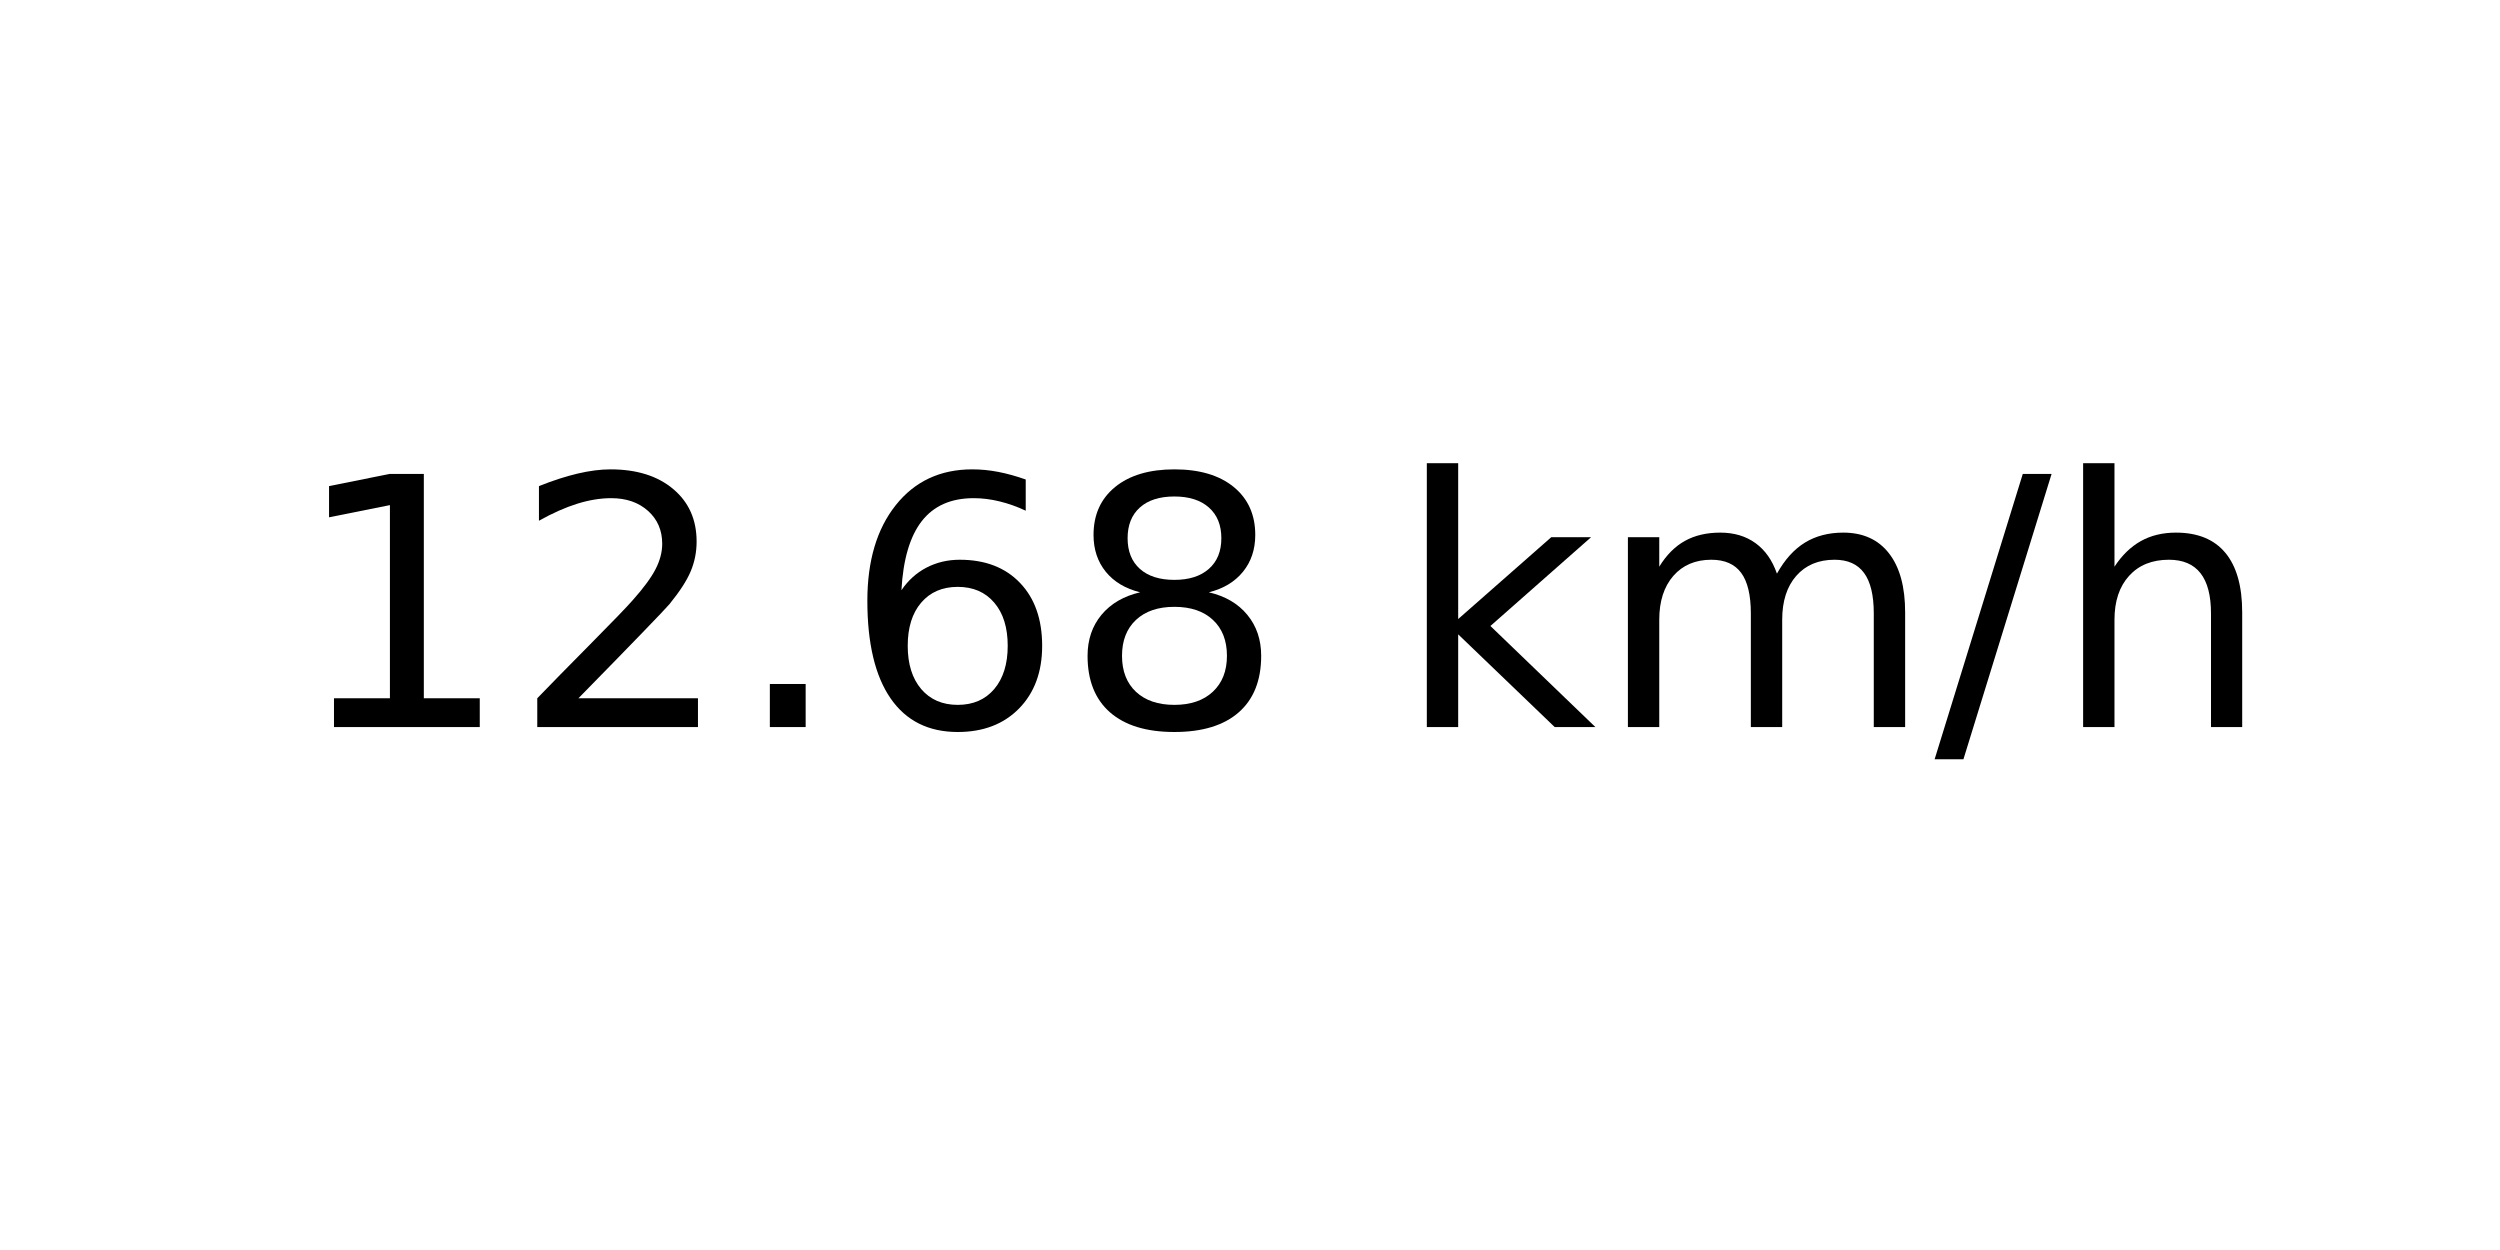
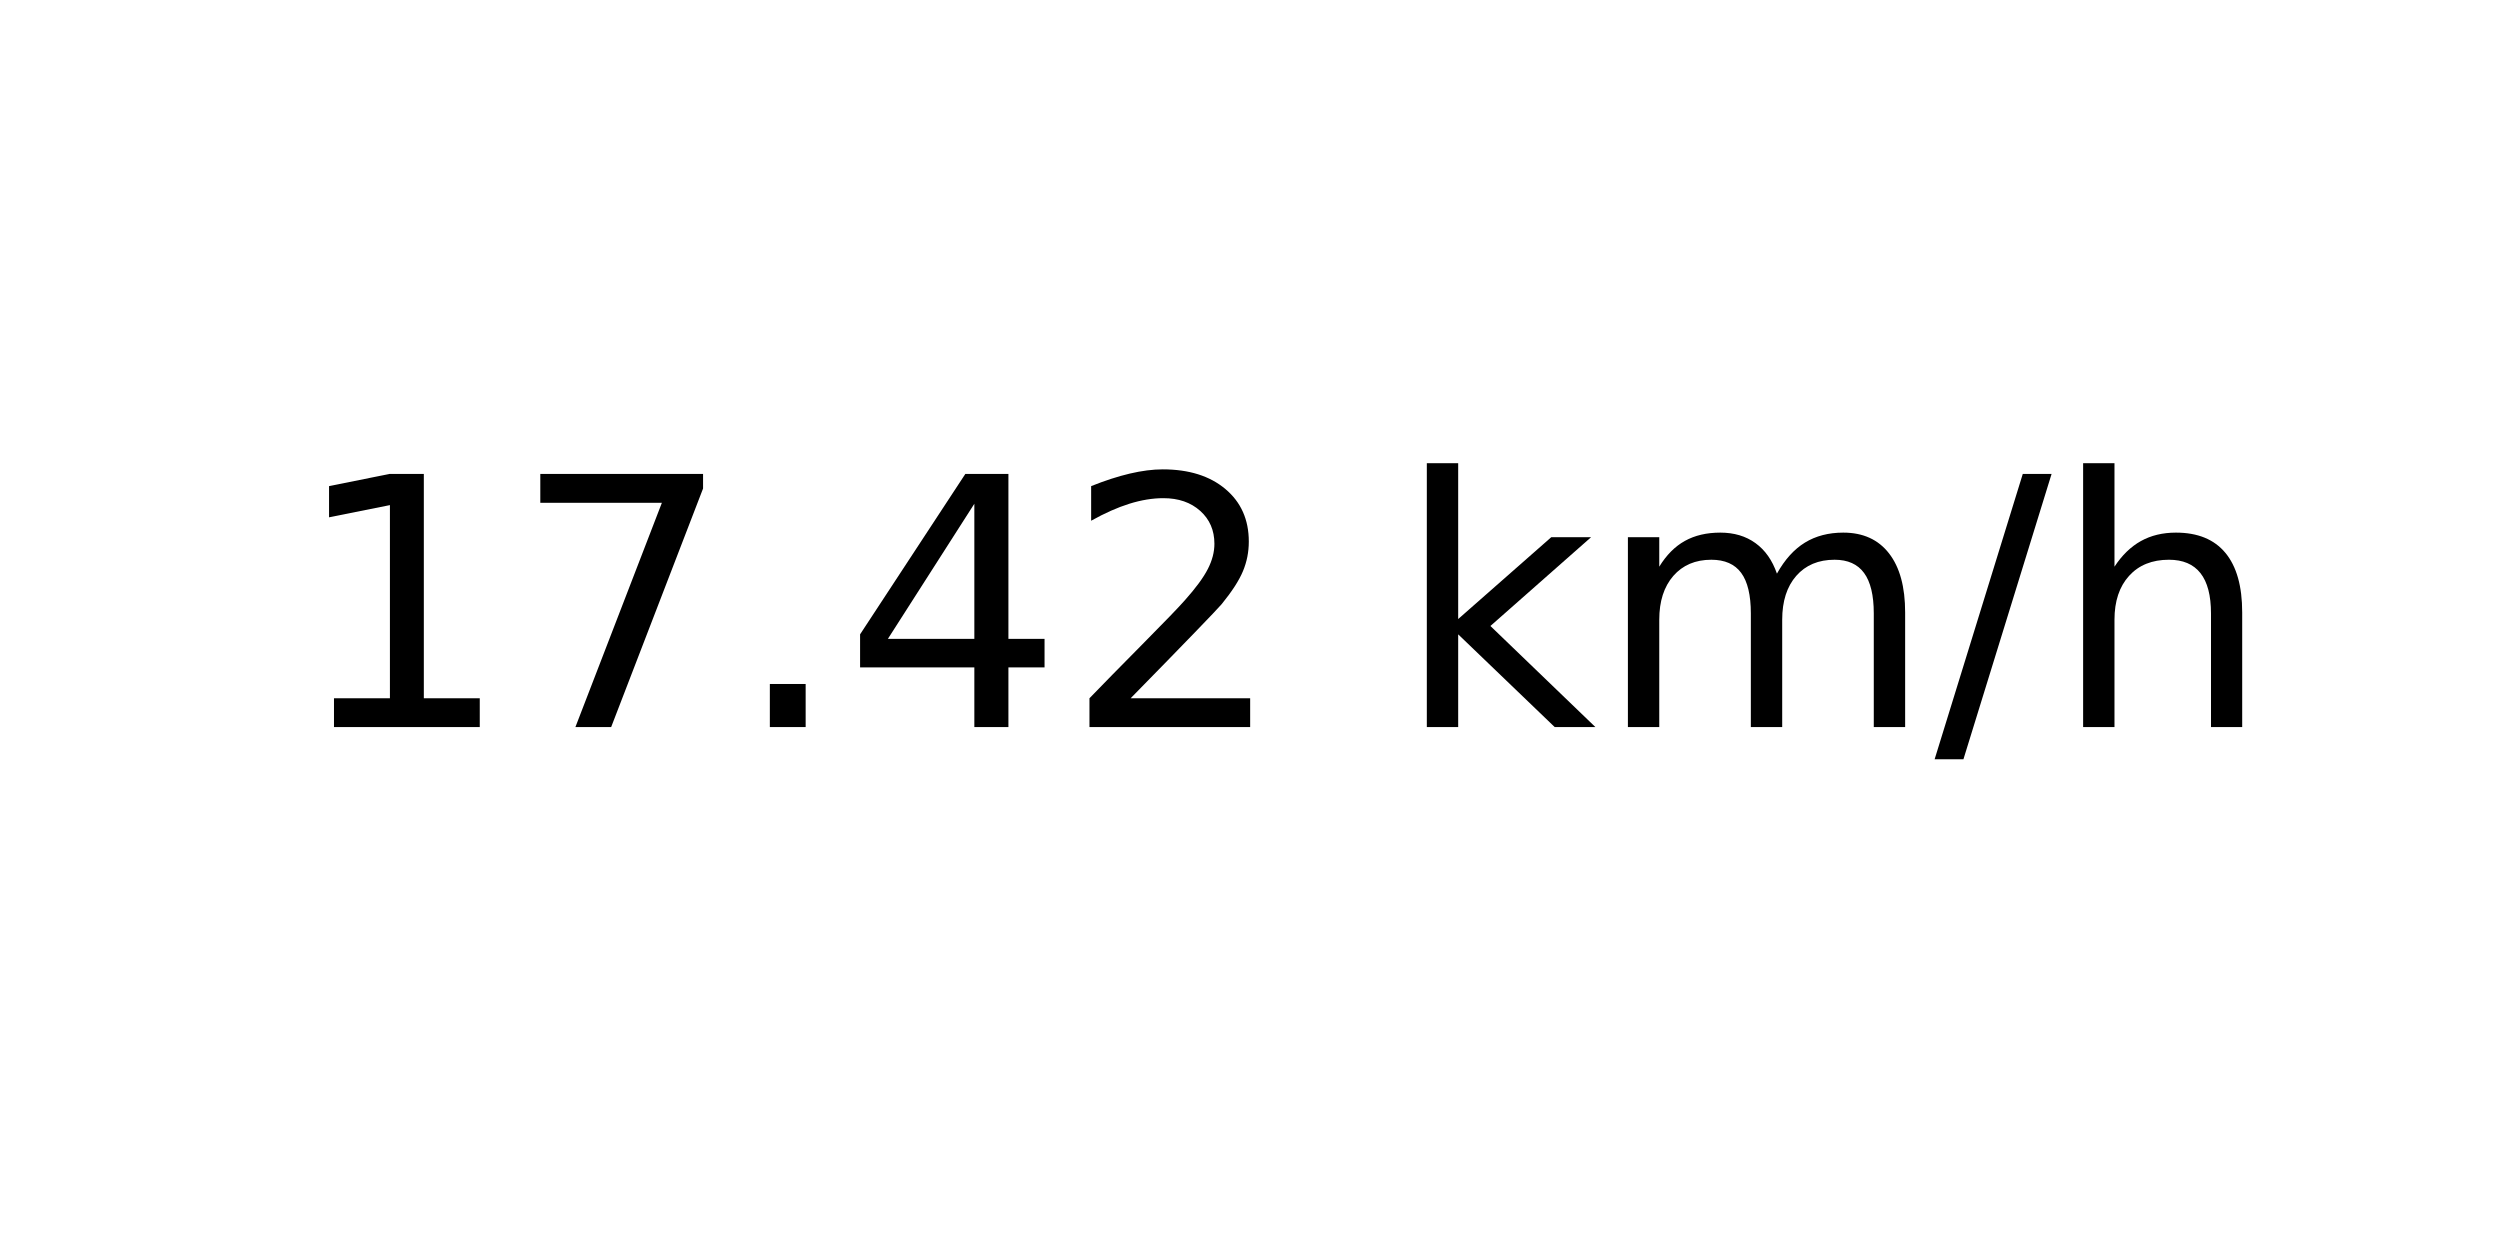
<svg xmlns="http://www.w3.org/2000/svg" xmlns:xlink="http://www.w3.org/1999/xlink" width="72pt" height="36pt" viewBox="0 0 72 36" version="1.1">
  <defs>
    <style type="text/css">*{stroke-linejoin: round; stroke-linecap: butt}</style>
  </defs>
  <g id="figure_1">
    <g id="axes_1">
      <g id="text_1">
        <g transform="translate(8.378125 20.93937) scale(0.1 -0.1)">
          <defs>
            <path id="DejaVuSans-31" d="M 794 531  L 1825 531  L 1825 4091  L 703 3866  L 703 4441  L 1819 4666  L 2450 4666  L 2450 531  L 3481 531  L 3481 0  L 794 0  L 794 531  z " transform="scale(0.015625)" />
+             <path id="DejaVuSans-37" d="M 525 4666  L 3525 4666  L 3525 4397  L 1831 0  L 1172 0  L 2766 4134  L 525 4134  L 525 4666  z " transform="scale(0.015625)" />
+             <path id="DejaVuSans-2e" d="M 684 794  L 1344 794  L 1344 0  L 684 0  L 684 794  z " transform="scale(0.015625)" />
+             <path id="DejaVuSans-34" d="M 2419 4116  L 825 1625  L 2419 1625  L 2419 4116  z M 2253 4666  L 3047 4666  L 3047 1625  L 3713 1625  L 3713 1100  L 3047 1100  L 3047 0  L 2419 0  L 2419 1100  L 313 1100  L 313 1709  L 2253 4666  z " transform="scale(0.015625)" />
            <path id="DejaVuSans-32" d="M 1228 531  L 3431 531  L 3431 0  L 469 0  L 469 531  Q 828 903 1448 1529  Q 2069 2156 2228 2338  Q 2531 2678 2651 2914  Q 2772 3150 2772 3378  Q 2772 3750 2511 3984  Q 2250 4219 1831 4219  Q 1534 4219 1204 4116  Q 875 4013 500 3803  L 500 4441  Q 881 4594 1212 4672  Q 1544 4750 1819 4750  Q 2544 4750 2975 4387  Q 3406 4025 3406 3419  Q 3406 3131 3298 2873  Q 3191 2616 2906 2266  Q 2828 2175 2409 1742  Q 1991 1309 1228 531  z " transform="scale(0.015625)" />
-             <path id="DejaVuSans-2e" d="M 684 794  L 1344 794  L 1344 0  L 684 0  L 684 794  z " transform="scale(0.015625)" />
-             <path id="DejaVuSans-36" d="M 2113 2584  Q 1688 2584 1439 2293  Q 1191 2003 1191 1497  Q 1191 994 1439 701  Q 1688 409 2113 409  Q 2538 409 2786 701  Q 3034 994 3034 1497  Q 3034 2003 2786 2293  Q 2538 2584 2113 2584  z M 3366 4563  L 3366 3988  Q 3128 4100 2886 4159  Q 2644 4219 2406 4219  Q 1781 4219 1451 3797  Q 1122 3375 1075 2522  Q 1259 2794 1537 2939  Q 1816 3084 2150 3084  Q 2853 3084 3261 2657  Q 3669 2231 3669 1497  Q 3669 778 3244 343  Q 2819 -91 2113 -91  Q 1303 -91 875 529  Q 447 1150 447 2328  Q 447 3434 972 4092  Q 1497 4750 2381 4750  Q 2619 4750 2861 4703  Q 3103 4656 3366 4563  z " transform="scale(0.015625)" />
-             <path id="DejaVuSans-38" d="M 2034 2216  Q 1584 2216 1326 1975  Q 1069 1734 1069 1313  Q 1069 891 1326 650  Q 1584 409 2034 409  Q 2484 409 2743 651  Q 3003 894 3003 1313  Q 3003 1734 2745 1975  Q 2488 2216 2034 2216  z M 1403 2484  Q 997 2584 770 2862  Q 544 3141 544 3541  Q 544 4100 942 4425  Q 1341 4750 2034 4750  Q 2731 4750 3128 4425  Q 3525 4100 3525 3541  Q 3525 3141 3298 2862  Q 3072 2584 2669 2484  Q 3125 2378 3379 2068  Q 3634 1759 3634 1313  Q 3634 634 3220 271  Q 2806 -91 2034 -91  Q 1263 -91 848 271  Q 434 634 434 1313  Q 434 1759 690 2068  Q 947 2378 1403 2484  z M 1172 3481  Q 1172 3119 1398 2916  Q 1625 2713 2034 2713  Q 2441 2713 2670 2916  Q 2900 3119 2900 3481  Q 2900 3844 2670 4047  Q 2441 4250 2034 4250  Q 1625 4250 1398 4047  Q 1172 3844 1172 3481  z " transform="scale(0.015625)" />
            <path id="DejaVuSans-20" transform="scale(0.015625)" />
            <path id="DejaVuSans-6b" d="M 581 4863  L 1159 4863  L 1159 1991  L 2875 3500  L 3609 3500  L 1753 1863  L 3688 0  L 2938 0  L 1159 1709  L 1159 0  L 581 0  L 581 4863  z " transform="scale(0.015625)" />
            <path id="DejaVuSans-6d" d="M 3328 2828  Q 3544 3216 3844 3400  Q 4144 3584 4550 3584  Q 5097 3584 5394 3201  Q 5691 2819 5691 2113  L 5691 0  L 5113 0  L 5113 2094  Q 5113 2597 4934 2840  Q 4756 3084 4391 3084  Q 3944 3084 3684 2787  Q 3425 2491 3425 1978  L 3425 0  L 2847 0  L 2847 2094  Q 2847 2600 2669 2842  Q 2491 3084 2119 3084  Q 1678 3084 1418 2786  Q 1159 2488 1159 1978  L 1159 0  L 581 0  L 581 3500  L 1159 3500  L 1159 2956  Q 1356 3278 1631 3431  Q 1906 3584 2284 3584  Q 2666 3584 2933 3390  Q 3200 3197 3328 2828  z " transform="scale(0.015625)" />
            <path id="DejaVuSans-2f" d="M 1625 4666  L 2156 4666  L 531 -594  L 0 -594  L 1625 4666  z " transform="scale(0.015625)" />
            <path id="DejaVuSans-68" d="M 3513 2113  L 3513 0  L 2938 0  L 2938 2094  Q 2938 2591 2744 2837  Q 2550 3084 2163 3084  Q 1697 3084 1428 2787  Q 1159 2491 1159 1978  L 1159 0  L 581 0  L 581 4863  L 1159 4863  L 1159 2956  Q 1366 3272 1645 3428  Q 1925 3584 2291 3584  Q 2894 3584 3203 3211  Q 3513 2838 3513 2113  z " transform="scale(0.015625)" />
          </defs>
          <use xlink:href="#DejaVuSans-31" />
-           <use xlink:href="#DejaVuSans-32" x="63.623" />
+           <use xlink:href="#DejaVuSans-37" x="63.623" />
          <use xlink:href="#DejaVuSans-2e" x="127.246" />
-           <use xlink:href="#DejaVuSans-36" x="159.033" />
-           <use xlink:href="#DejaVuSans-38" x="222.656" />
+           <use xlink:href="#DejaVuSans-34" x="159.033" />
+           <use xlink:href="#DejaVuSans-32" x="222.656" />
          <use xlink:href="#DejaVuSans-20" x="286.279" />
          <use xlink:href="#DejaVuSans-6b" x="318.066" />
          <use xlink:href="#DejaVuSans-6d" x="375.977" />
          <use xlink:href="#DejaVuSans-2f" x="473.389" />
          <use xlink:href="#DejaVuSans-68" x="507.08" />
        </g>
      </g>
    </g>
  </g>
</svg>
